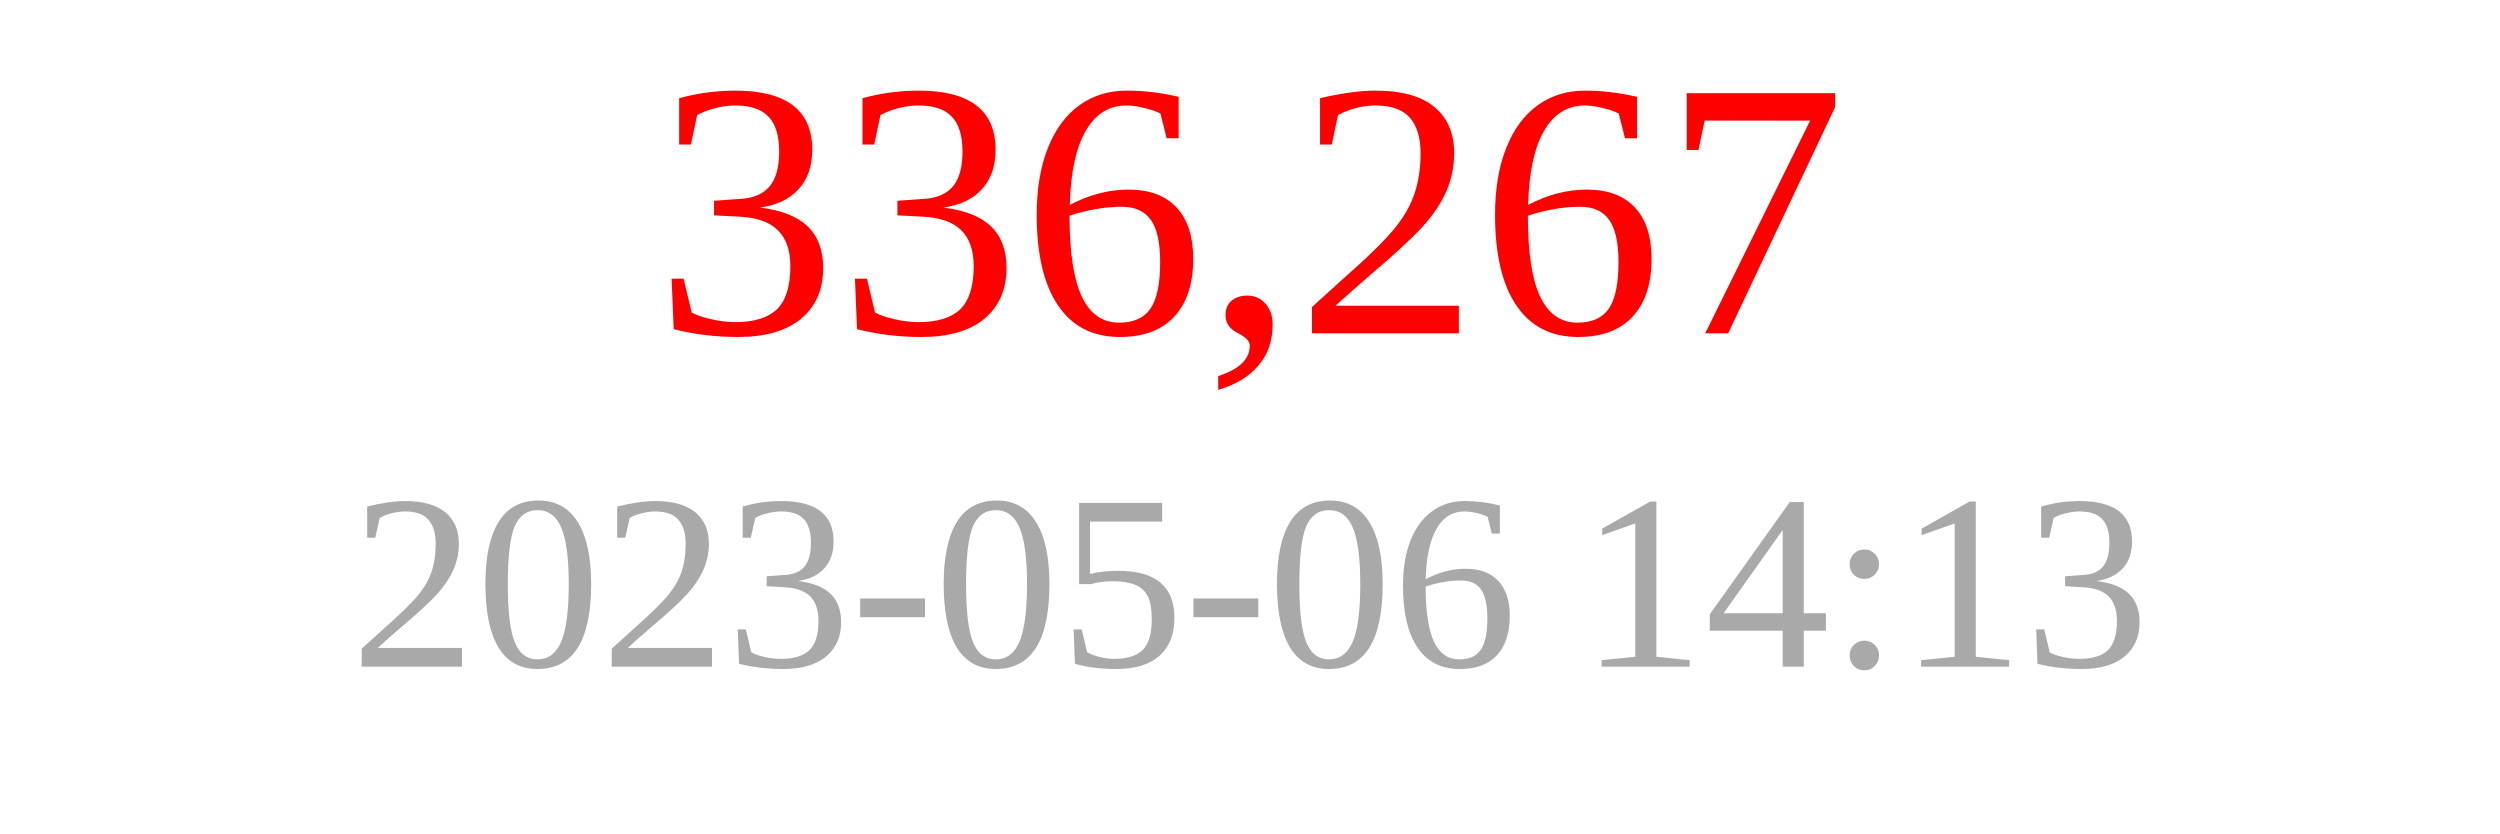
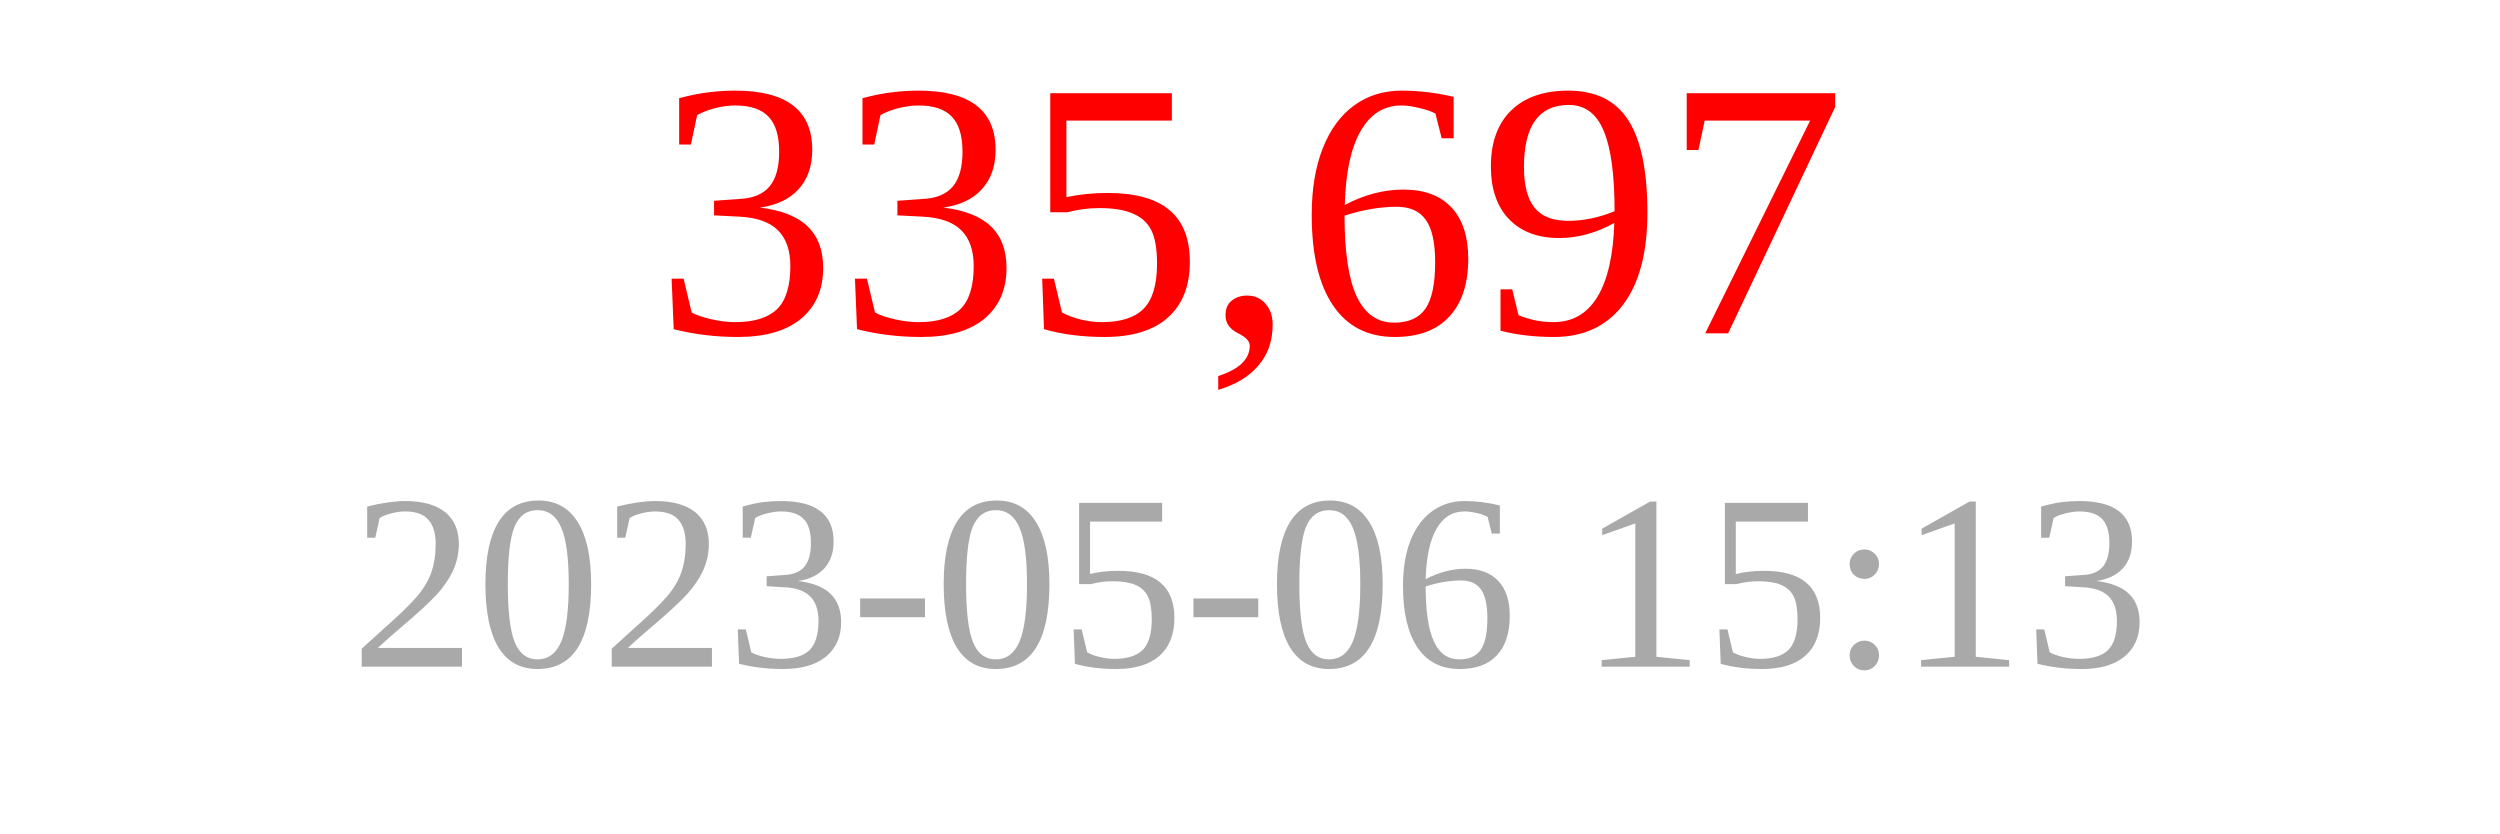
<svg xmlns="http://www.w3.org/2000/svg" width="150" height="50">
-   <text x="75" y="20" font-size="22" fill="red" text-anchor="middle">336,267</text>
-   <text x="75" y="40" font-size="15" fill="darkgray" text-anchor="middle">2023-05-06 14:13</text>
+   <text x="75" y="20" font-size="22" fill="red" text-anchor="middle">335,697</text>
+   <text x="75" y="40" font-size="15" fill="darkgray" text-anchor="middle">2023-05-06 15:13</text>
</svg>
